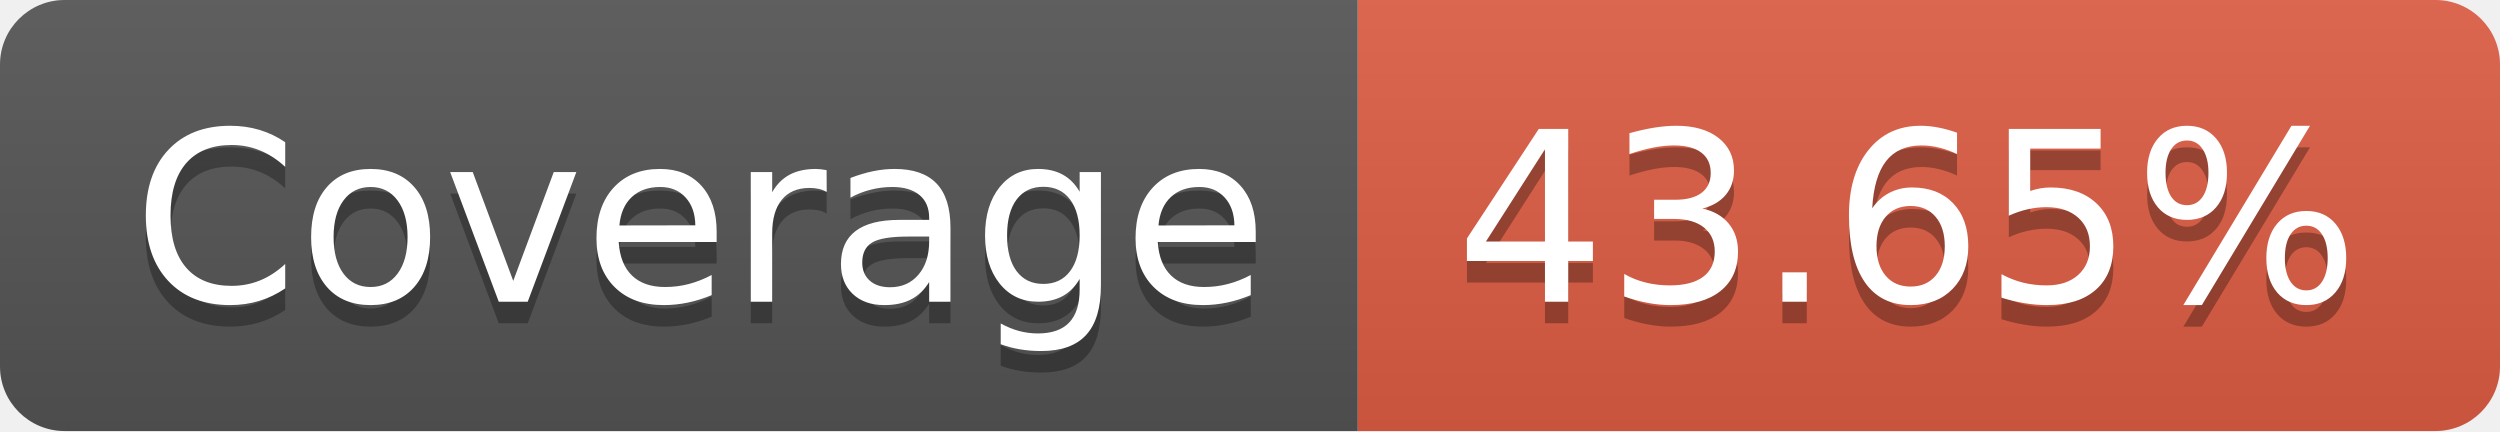
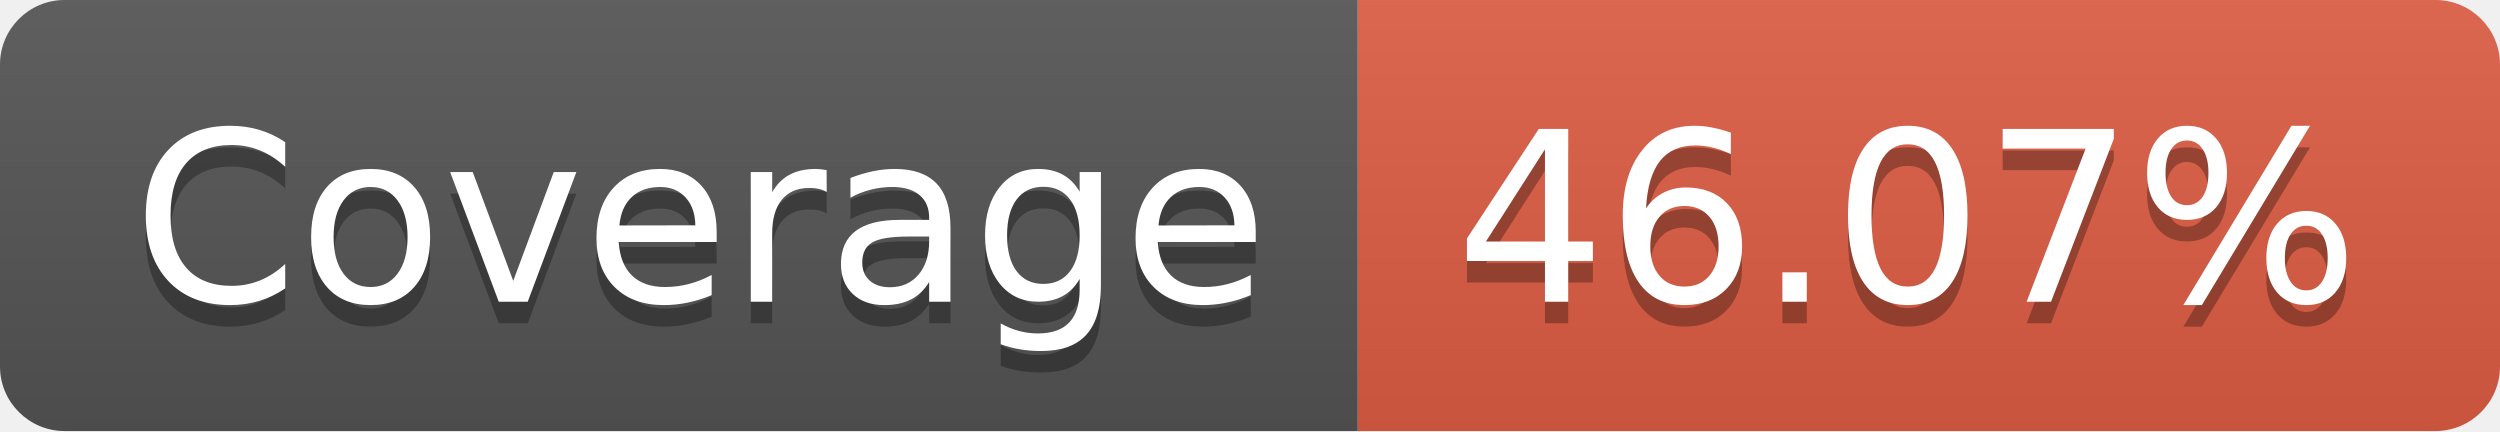
<svg xmlns="http://www.w3.org/2000/svg" width="116" height="20">
  <linearGradient id="b" x2="0" y2="100%">
    <stop offset="0" stop-color="#bbb" stop-opacity=".1" />
    <stop offset="1" stop-opacity=".1" />
  </linearGradient>
  <clipPath id="a">
    <rect width="116" height="20" rx="3" fill="#fff" />
  </clipPath>
  <g clip-path="url(#a)">
    <path fill="#555" d="M0 0h63v20H0z" />
    <path fill="#e05d44" d="M63 0h53v20H63z" />
    <path fill="url(#b)" d="M0 0h116v20H0z" />
  </g>
  <g fill="#fff" text-anchor="middle" font-family="DejaVu Sans,Verdana,Geneva,sans-serif" font-size="110">
    <text x="325" y="150" fill="#010101" fill-opacity=".3" transform="scale(.1)" textLength="530">Coverage</text>
    <text x="325" y="140" transform="scale(.1)" textLength="530">Coverage</text>
-     <text x="885" y="150" fill="#010101" fill-opacity=".3" transform="scale(.1)" textLength="430">43.65%</text>
-     <text x="885" y="140" transform="scale(.1)" textLength="430">43.65%</text>
+     <text x="885" y="150" fill="#010101" fill-opacity=".3" transform="scale(.1)" textLength="430">46.07%</text>
+     <text x="885" y="140" transform="scale(.1)" textLength="430">46.07%</text>
  </g>
</svg>
